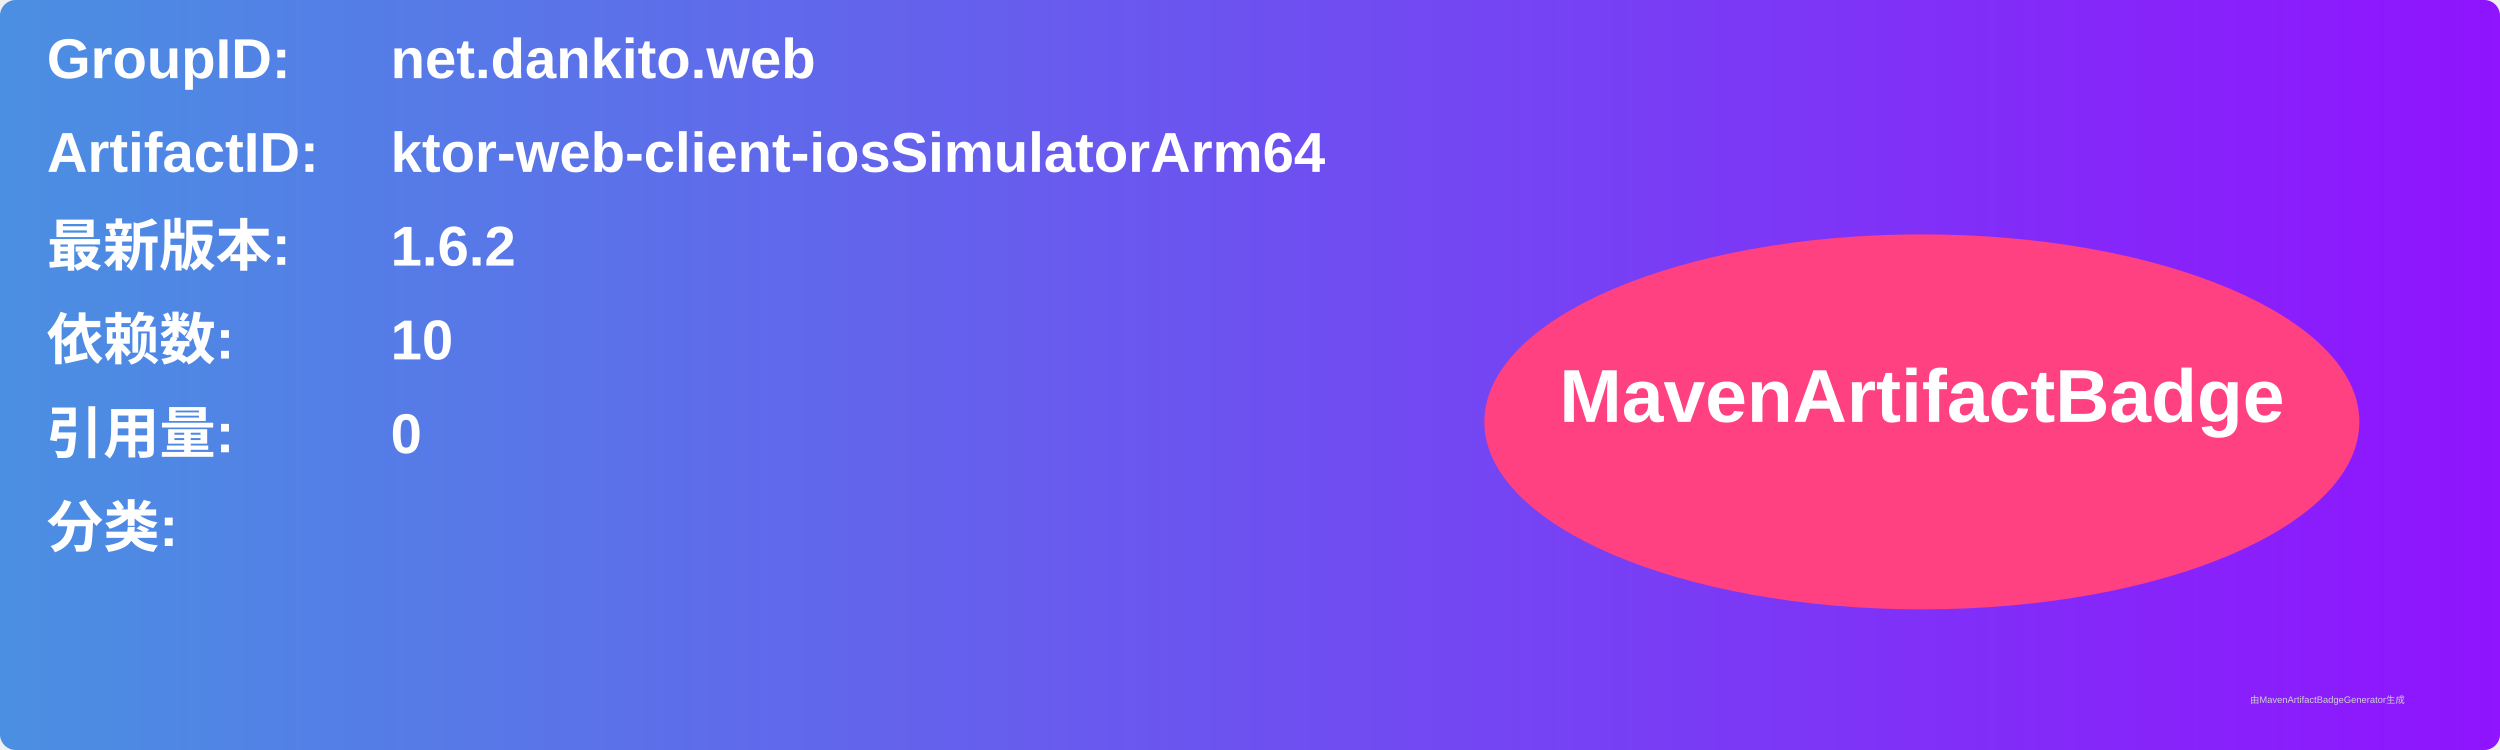
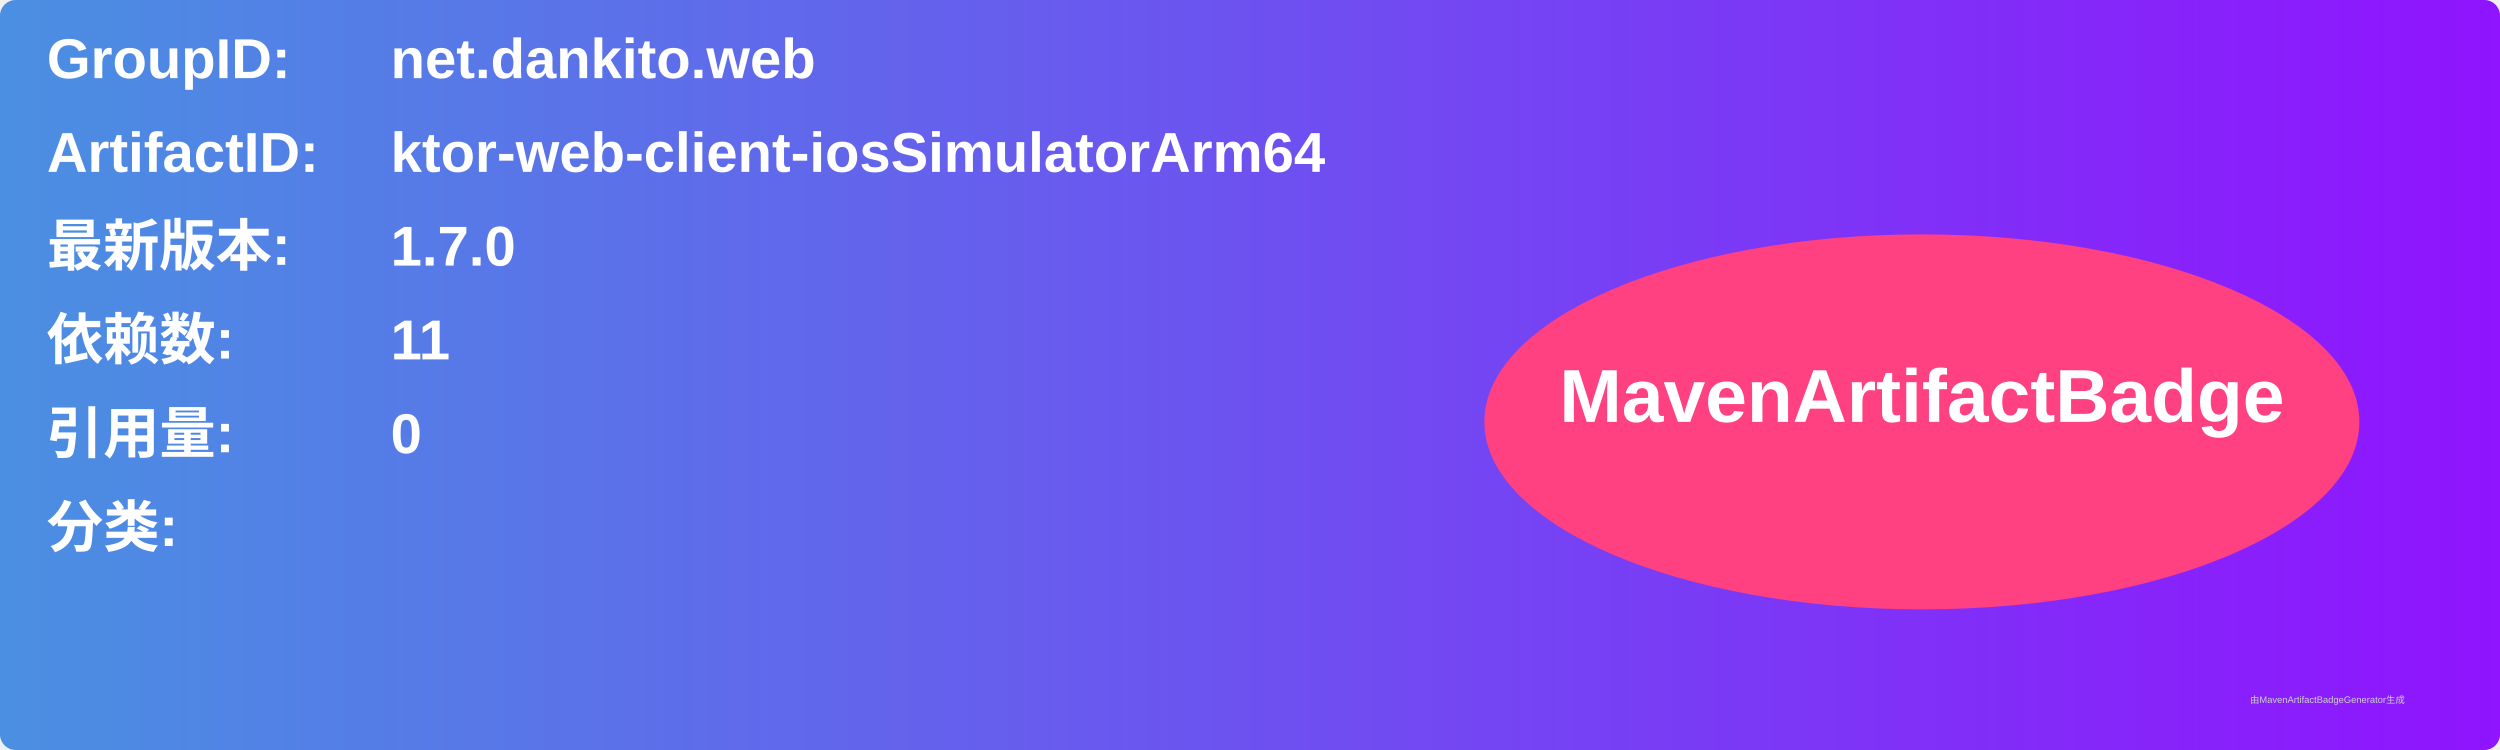
<svg xmlns="http://www.w3.org/2000/svg" width="800" height="240" viewBox="0 0 800 240">
  <linearGradient id="grad" x1="0%" y1="0%" x2="100%" y2="0%">
    <stop offset="0%" stop-color="#4a90e2" />
    <stop offset="100%" stop-color="#9013fe" />
  </linearGradient>
  <rect width="100%" height="100%" rx="5" ry="5" fill="url(#grad)" />
  <g transform="translate(15, 15)">
    <text x="0" y="10" font-family="Arial" font-size="18" fill="white" font-weight="bold" width="260">GroupID:</text>
    <text x="110" y="10" font-family="Arial" font-size="18" fill="white" font-weight="bold" width="460">net.dankito.web</text>
    <text x="0" y="40" font-family="Arial" font-size="18" fill="white" font-weight="bold" width="260">ArtifactID:</text>
    <text x="110" y="40" font-family="Arial" font-size="18" fill="white" font-weight="bold" width="460">ktor-web-client-iosSimulatorArm64</text>
    <text x="0" y="70" font-family="Arial" font-size="18" fill="white" font-weight="bold">最新版本:</text>
    <text x="110" y="70" font-family="Arial" font-size="18" fill="white" font-weight="bold">
-       <tspan font-weight="bold">1.6.2</tspan>
+       <tspan font-weight="bold">1.7.0</tspan>
    </text>
    <text x="0" y="100" font-family="Arial" font-size="18" fill="white" font-weight="bold">依赖数: </text>
    <text x="110" y="100" font-family="Arial" font-size="18" fill="white">
-       <tspan font-weight="bold">10</tspan>
+       <tspan font-weight="bold">11</tspan>
    </text>
    <text x="0" y="130" font-family="Arial" font-size="18" fill="white" font-weight="bold">引用量: </text>
    <text x="110" y="130" font-family="Arial" font-size="18" fill="white">
      <tspan font-weight="bold">0</tspan>
    </text>
    <text x="0" y="160" font-family="Arial" font-size="18" fill="white" font-weight="bold">分类:</text>
    <text x="10" y="190" font-family="Arial" font-size="10" fill="white">
      <tspan font-weight="bold" />
    </text>
    <ellipse cx="600" cy="120" rx="140" ry="60" fill="#ff4081" />
    <text x="600" y="120" text-anchor="middle" font-family="Arial" font-size="24" fill="white" font-weight="bold">MavenArtifactBadge</text>
  </g>
  <text x="720" y="225" font-family="Arial" font-size="3" fill="#d0d0d0">由MavenArtifactBadgeGenerator生成</text>
</svg>
